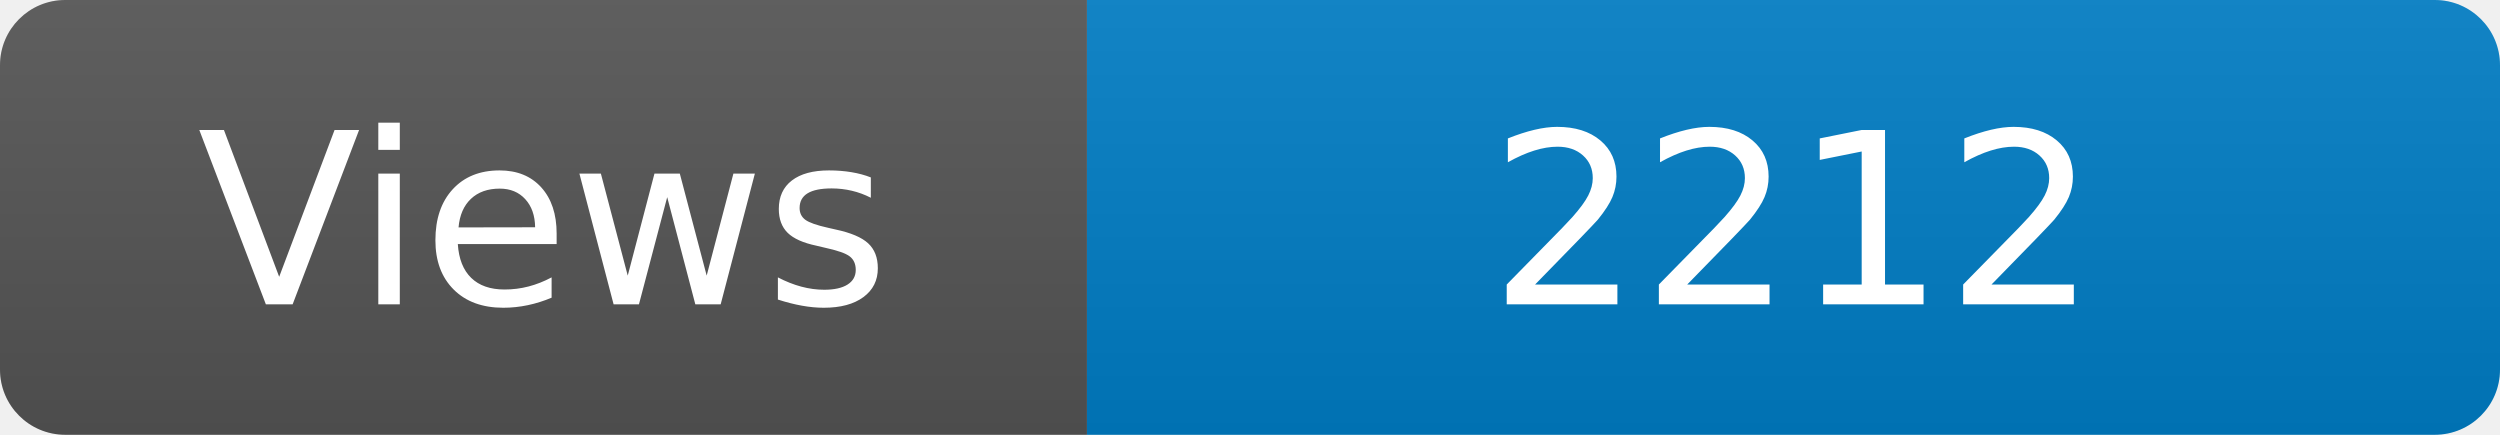
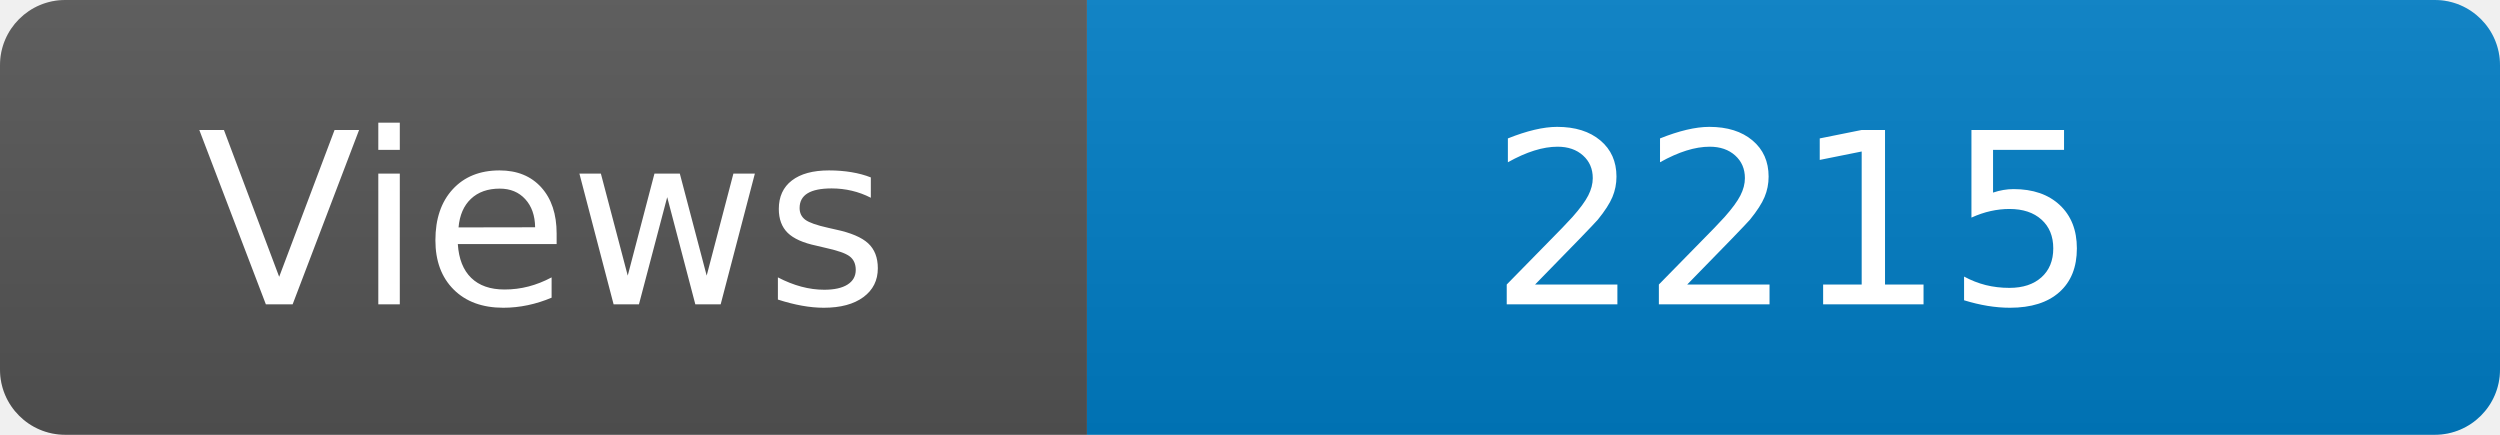
<svg xmlns="http://www.w3.org/2000/svg" width="115" height="20" role="img" aria-label="Maintained?: yes">
  <linearGradient id="s" x2="0" y2="100%">
    <stop offset="0" stop-color="#bbb" stop-opacity=".1" />
    <stop offset="1" stop-opacity=".1" />
  </linearGradient>
  <clipPath id="r">
    <rect width="115" height="20" rx="3" fill="#fff" />
  </clipPath>
  <g clip-path="url(#r)">
    <rect width="50" height="20" fill="#555" />
    <rect x="50" width="160" height="20" fill="#007ec6" />
    <rect width="115" height="20" fill="url(#s)" />
  </g>
  <g fill="#fff" text-anchor="middle" font-family="Verdana,Geneva,DejaVu Sans,sans-serif" font-size="110">
    <text x="250" y="140" transform="scale(.1)" fill="#fff">Views</text>
-     <text x="825" y="140" transform="scale(.1)" fill="#fff">2212</text>
+     <text x="825" y="140" transform="scale(.1)" fill="#fff">2215</text>
  </g>
</svg>
